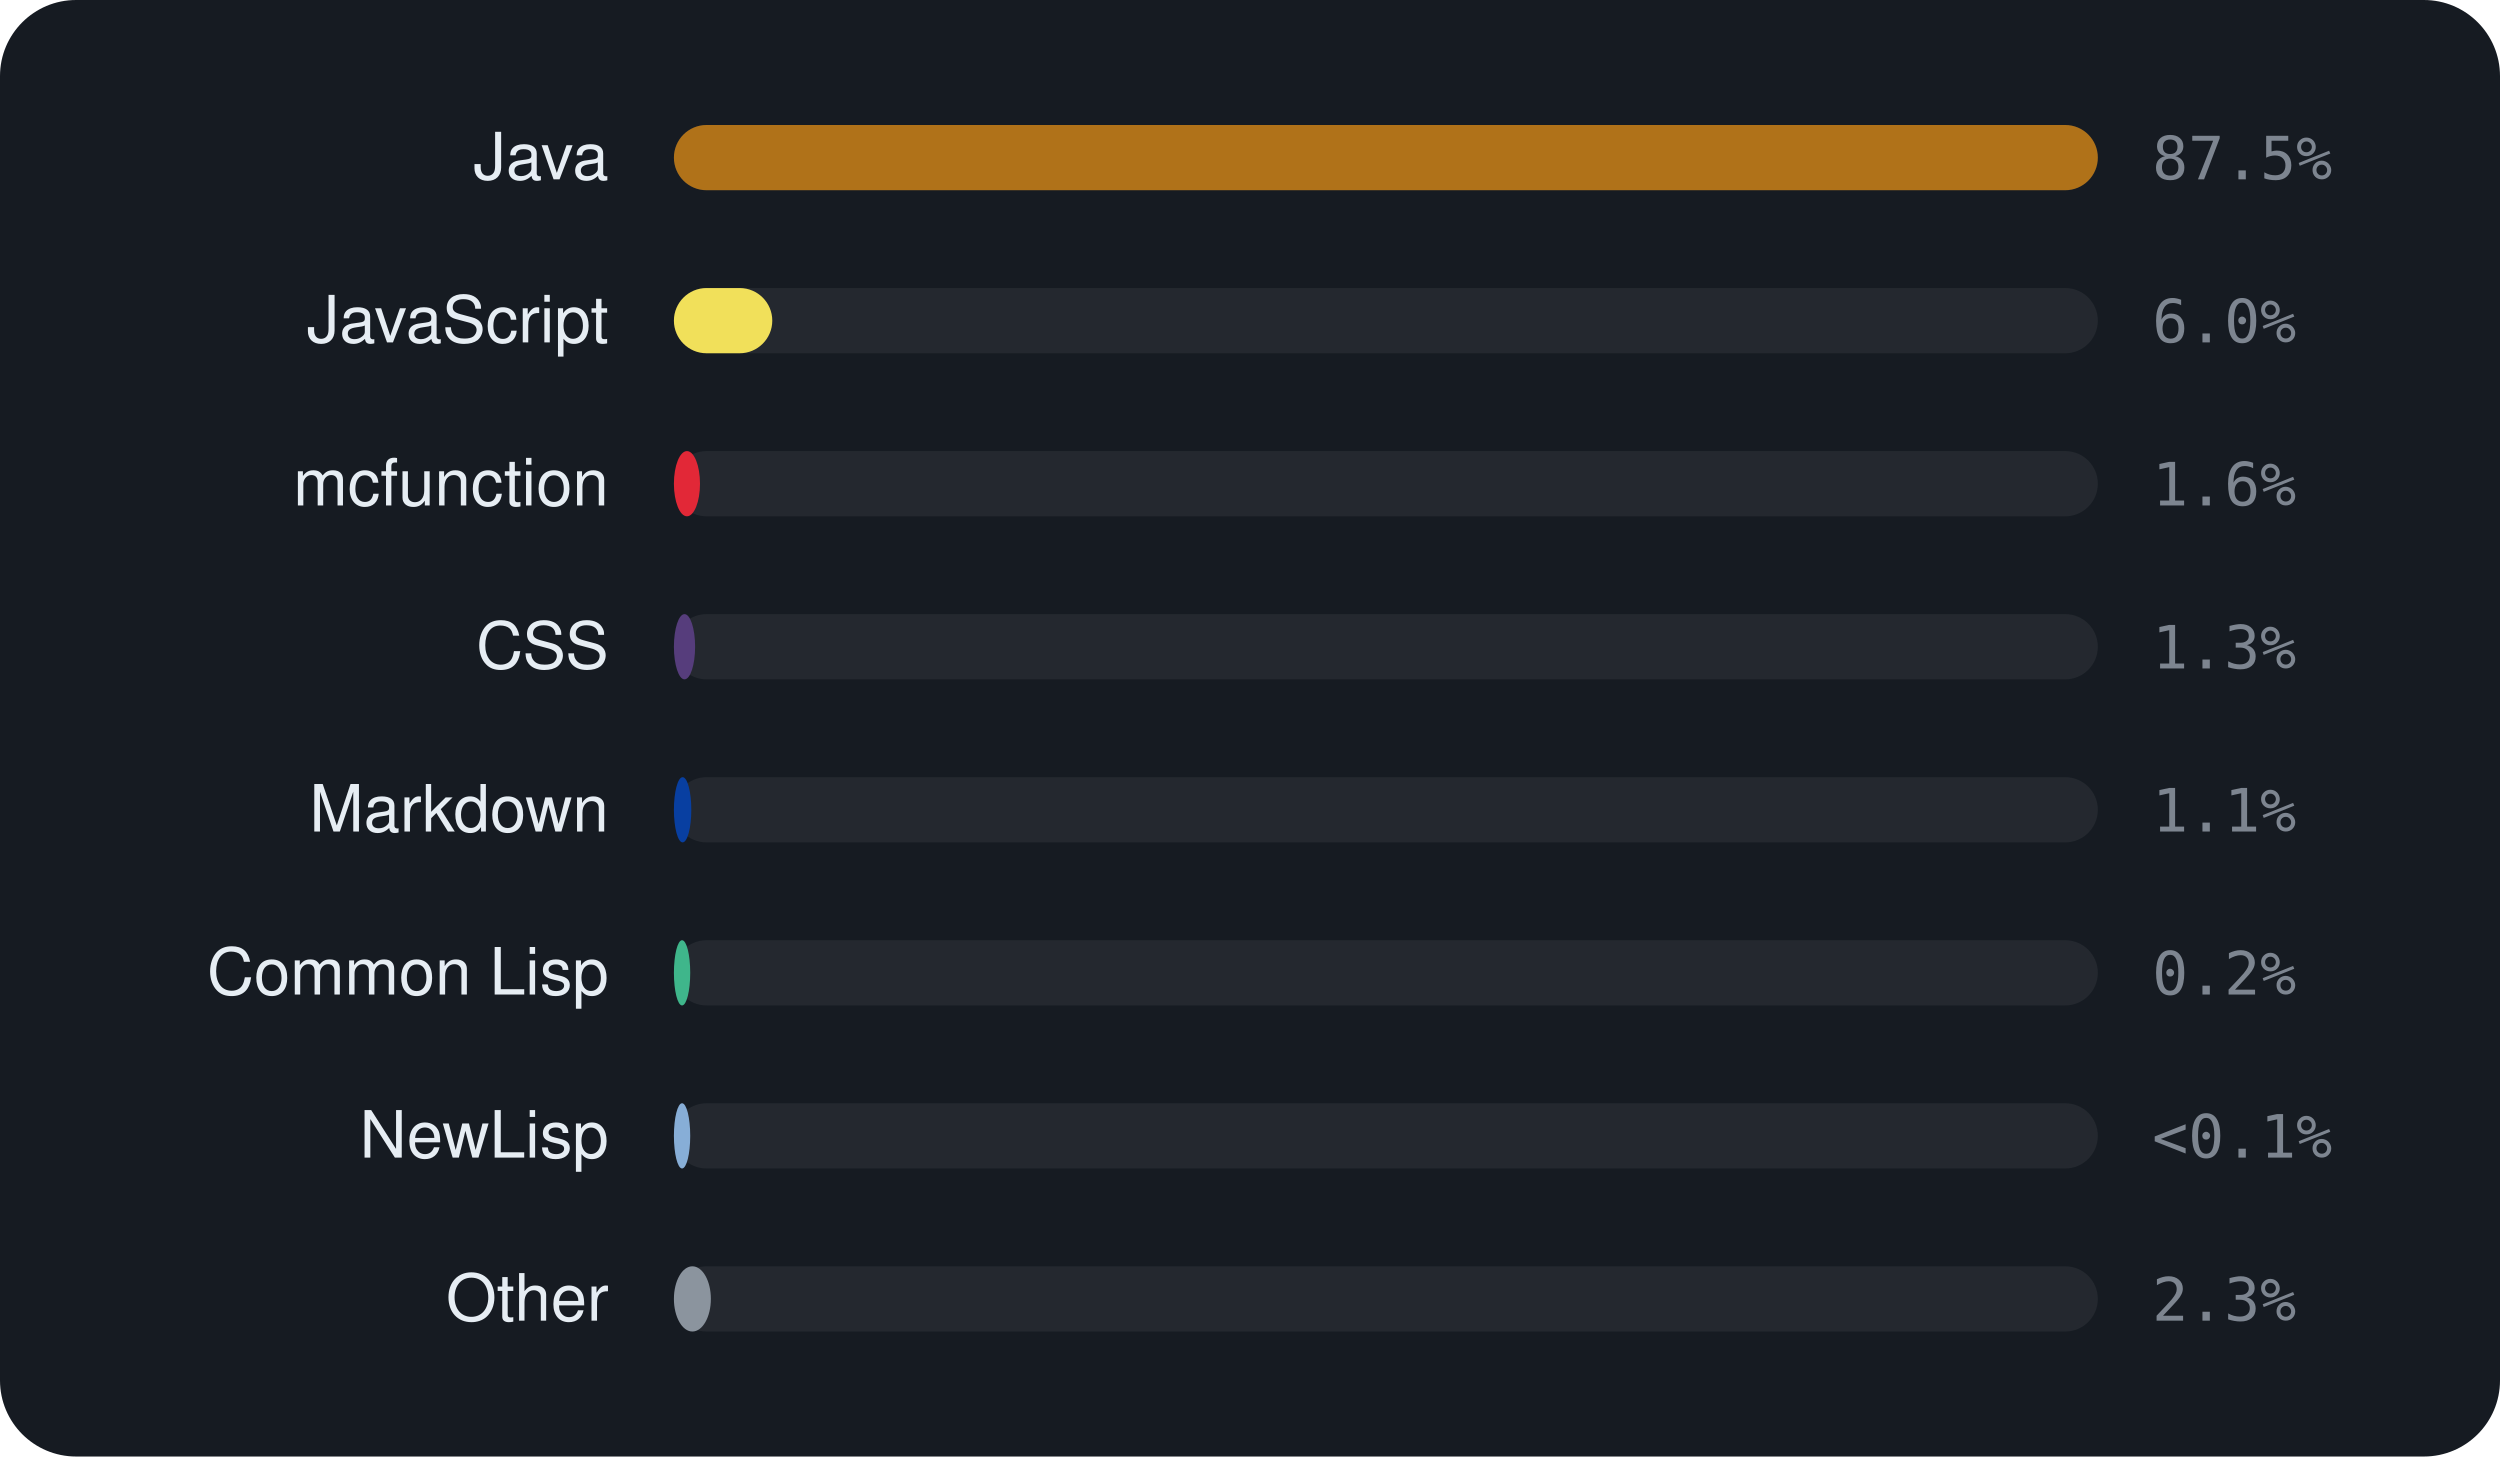
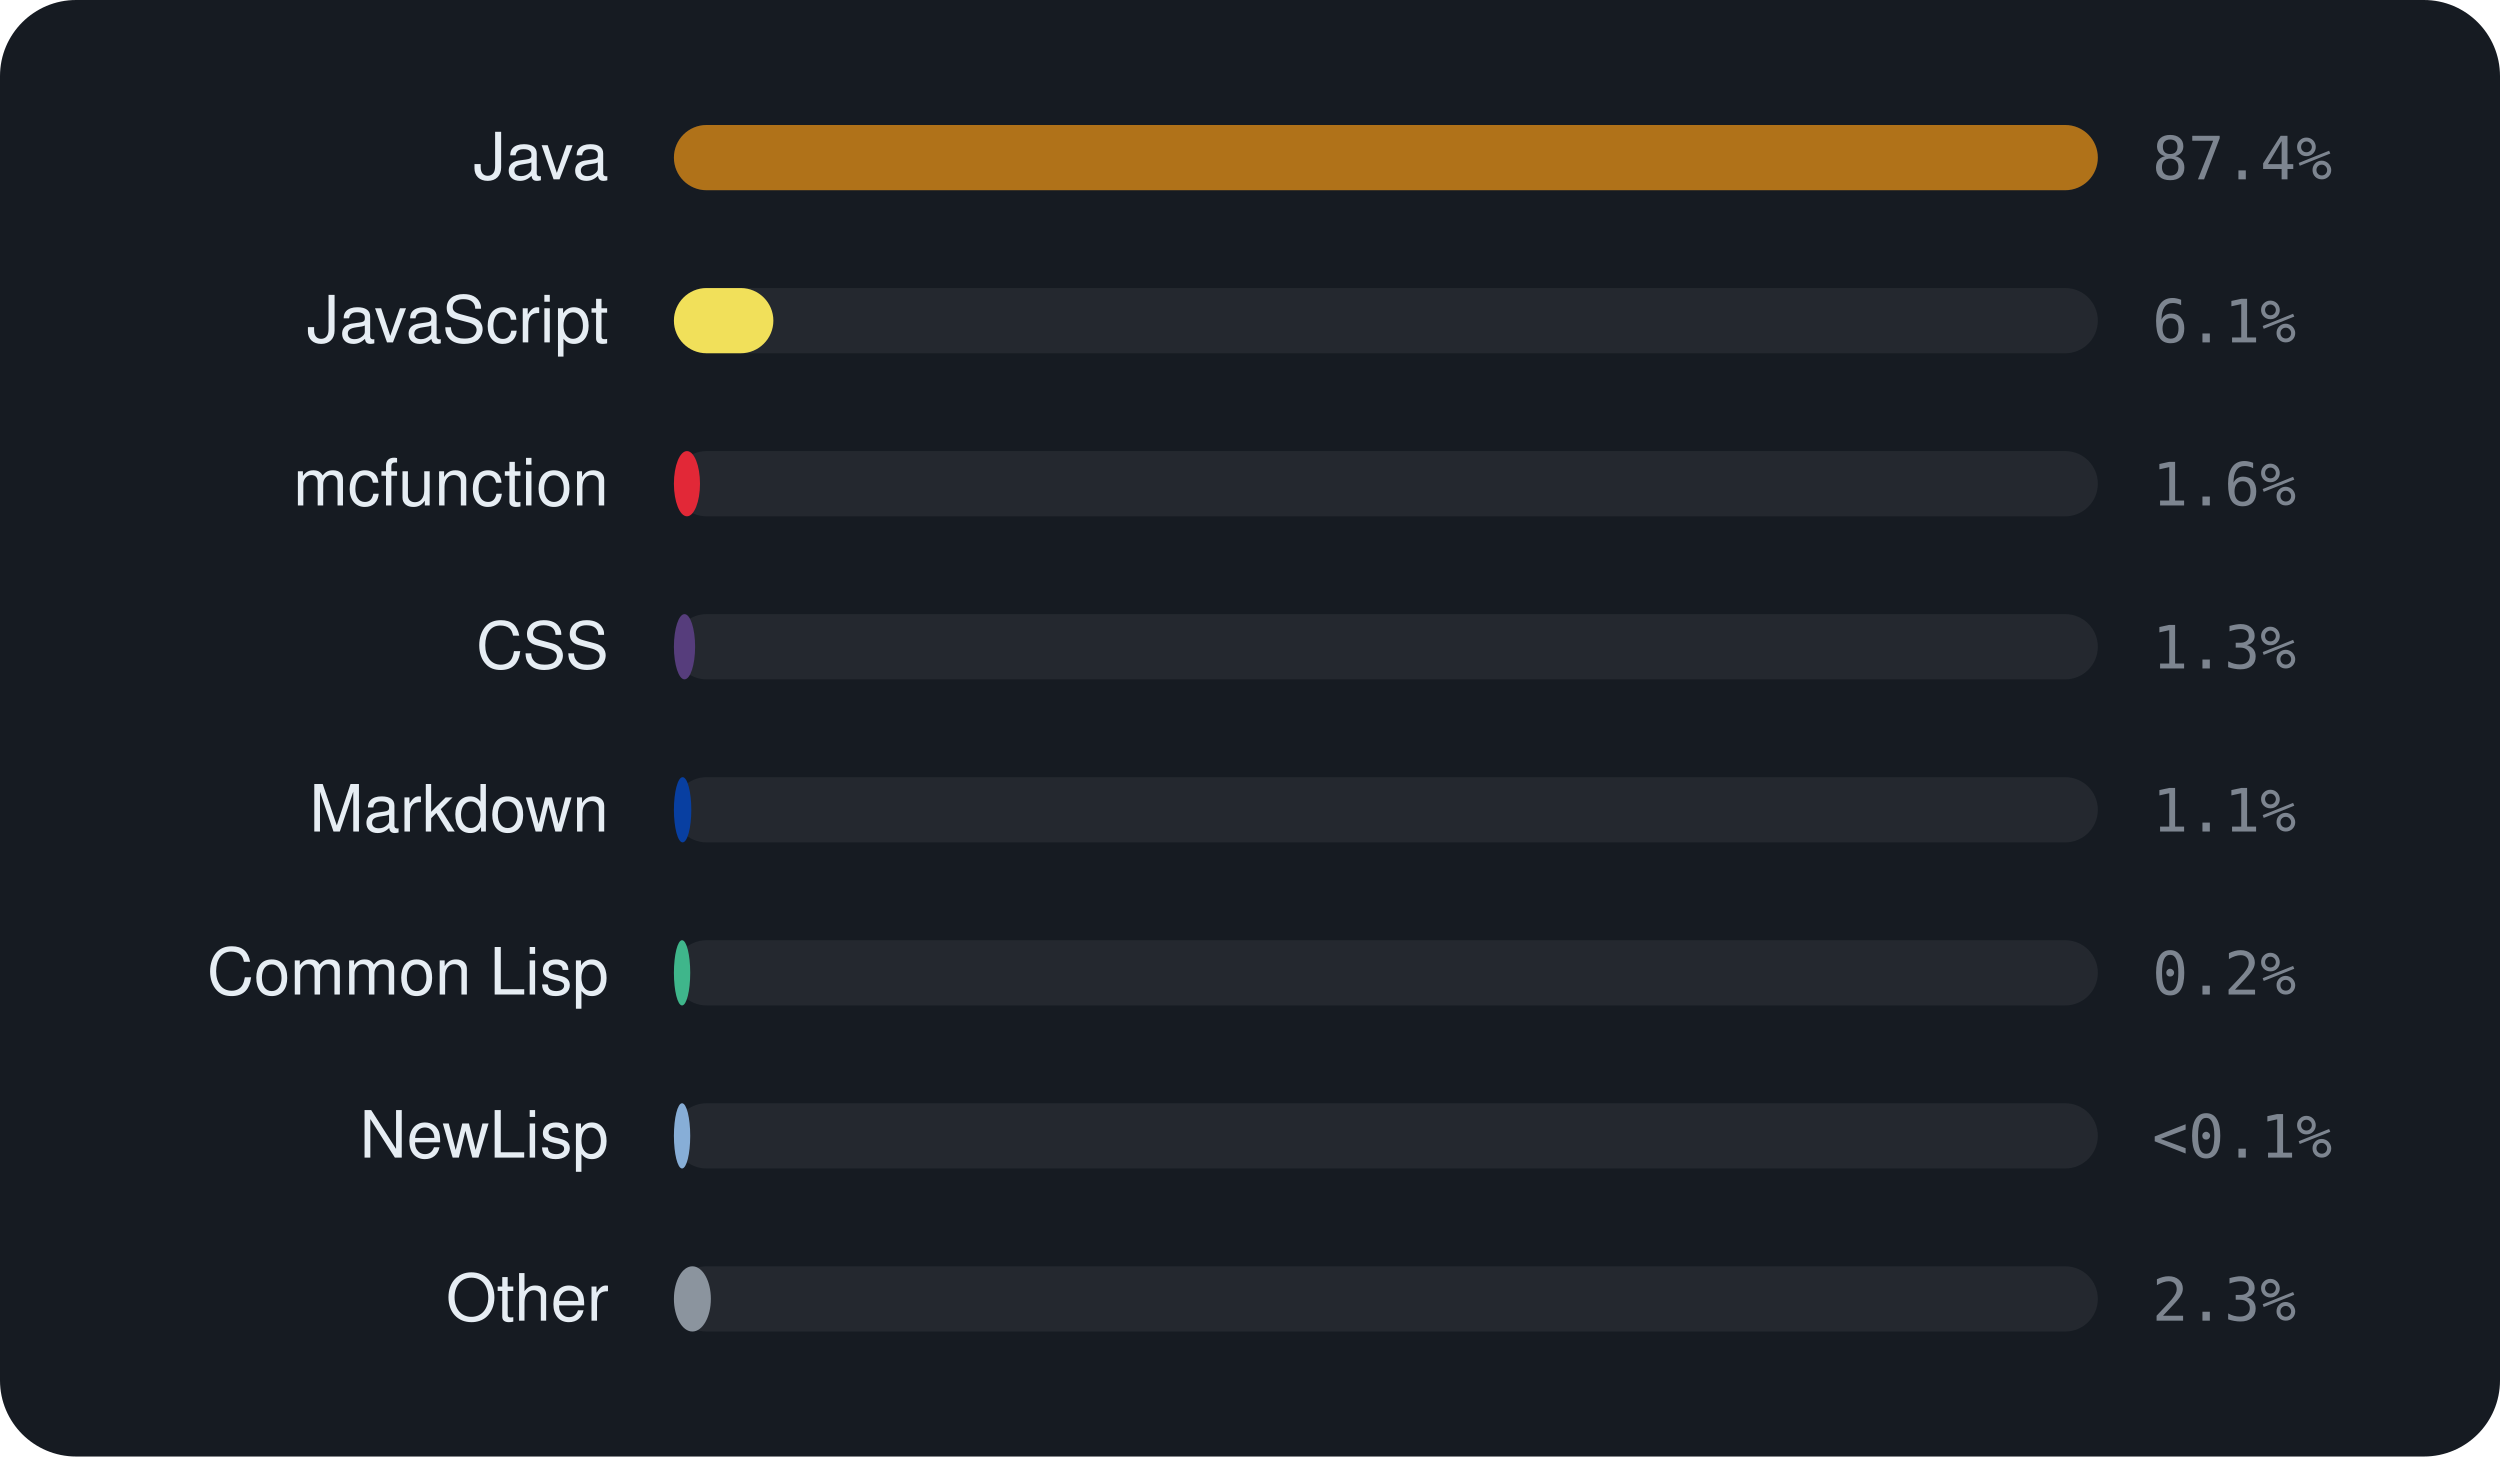
<svg xmlns="http://www.w3.org/2000/svg" viewBox="0 0 460 268" width="460" height="268" font-family="-apple-system,BlinkMacSystemFont,'Segoe UI',Helvetica,Arial,sans-serif">
  <rect width="460" height="268" rx="14" fill="#161b22" />
  <text x="112" y="33" text-anchor="end" font-size="12" fill="#e6edf3">Java</text>
  <rect x="124" y="23" width="262" height="12" rx="6" fill="rgba(255,255,255,0.06)" />
  <rect x="124" y="23" width="262.0" height="12" rx="6" fill="#b07219" />
-   <text x="396" y="33" font-size="11" font-family="monospace" fill="#7d8590">87.5%</text>
+   <text x="396" y="33" font-size="11" font-family="monospace" fill="#7d8590">87.4%</text>
  <text x="112" y="63" text-anchor="end" font-size="12" fill="#e6edf3">JavaScript</text>
  <rect x="124" y="53" width="262" height="12" rx="6" fill="rgba(255,255,255,0.06)" />
-   <rect x="124" y="53" width="18.1" height="12" rx="6" fill="#f1e05a" />
-   <text x="396" y="63" font-size="11" font-family="monospace" fill="#7d8590">6.0%</text>
+   <rect x="124" y="53" width="18.3" height="12" rx="6" fill="#f1e05a" />
+   <text x="396" y="63" font-size="11" font-family="monospace" fill="#7d8590">6.1%</text>
  <text x="112" y="93" text-anchor="end" font-size="12" fill="#e6edf3">mcfunction</text>
  <rect x="124" y="83" width="262" height="12" rx="6" fill="rgba(255,255,255,0.06)" />
  <rect x="124" y="83" width="4.8" height="12" rx="6" fill="#E22837" />
  <text x="396" y="93" font-size="11" font-family="monospace" fill="#7d8590">1.6%</text>
  <text x="112" y="123" text-anchor="end" font-size="12" fill="#e6edf3">CSS</text>
  <rect x="124" y="113" width="262" height="12" rx="6" fill="rgba(255,255,255,0.06)" />
  <rect x="124" y="113" width="3.9" height="12" rx="6" fill="#563d7c" />
  <text x="396" y="123" font-size="11" font-family="monospace" fill="#7d8590">1.3%</text>
  <text x="112" y="153" text-anchor="end" font-size="12" fill="#e6edf3">Markdown</text>
  <rect x="124" y="143" width="262" height="12" rx="6" fill="rgba(255,255,255,0.06)" />
  <rect x="124" y="143" width="3.2" height="12" rx="6" fill="#083fa1" />
  <text x="396" y="153" font-size="11" font-family="monospace" fill="#7d8590">1.1%</text>
  <text x="112" y="183" text-anchor="end" font-size="12" fill="#e6edf3">Common Lisp</text>
  <rect x="124" y="173" width="262" height="12" rx="6" fill="rgba(255,255,255,0.06)" />
  <rect x="124" y="173" width="3.0" height="12" rx="6" fill="#3fb68b" />
  <text x="396" y="183" font-size="11" font-family="monospace" fill="#7d8590">0.2%</text>
  <text x="112" y="213" text-anchor="end" font-size="12" fill="#e6edf3">NewLisp</text>
  <rect x="124" y="203" width="262" height="12" rx="6" fill="rgba(255,255,255,0.06)" />
  <rect x="124" y="203" width="3.0" height="12" rx="6" fill="#87AED7" />
  <text x="396" y="213" font-size="11" font-family="monospace" fill="#7d8590">&lt;0.1%</text>
  <text x="112" y="243" text-anchor="end" font-size="12" fill="#e6edf3">Other</text>
  <rect x="124" y="233" width="262" height="12" rx="6" fill="rgba(255,255,255,0.06)" />
  <rect x="124" y="233" width="6.8" height="12" rx="6" fill="#8b949e" />
  <text x="396" y="243" font-size="11" font-family="monospace" fill="#7d8590">2.3%</text>
</svg>
